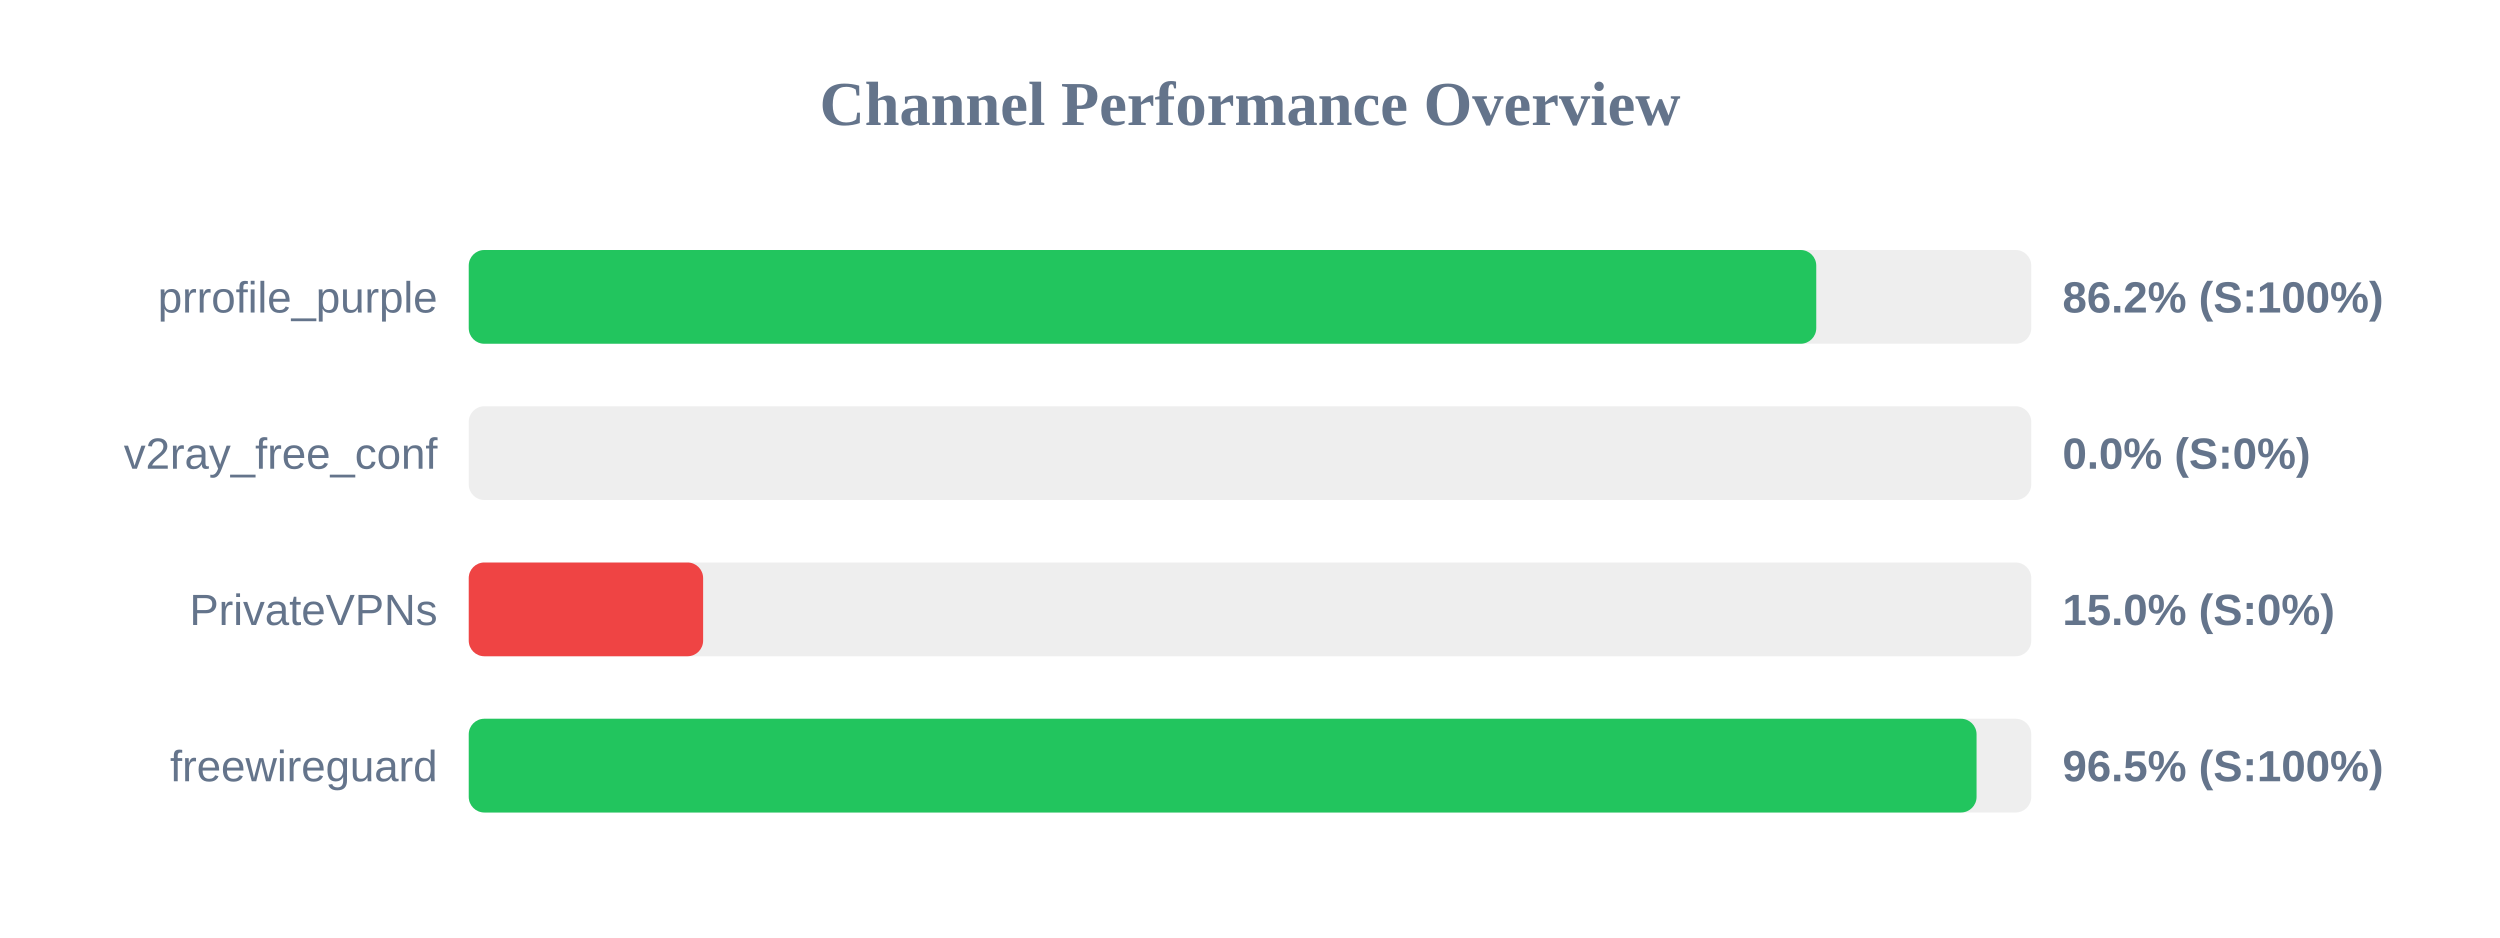
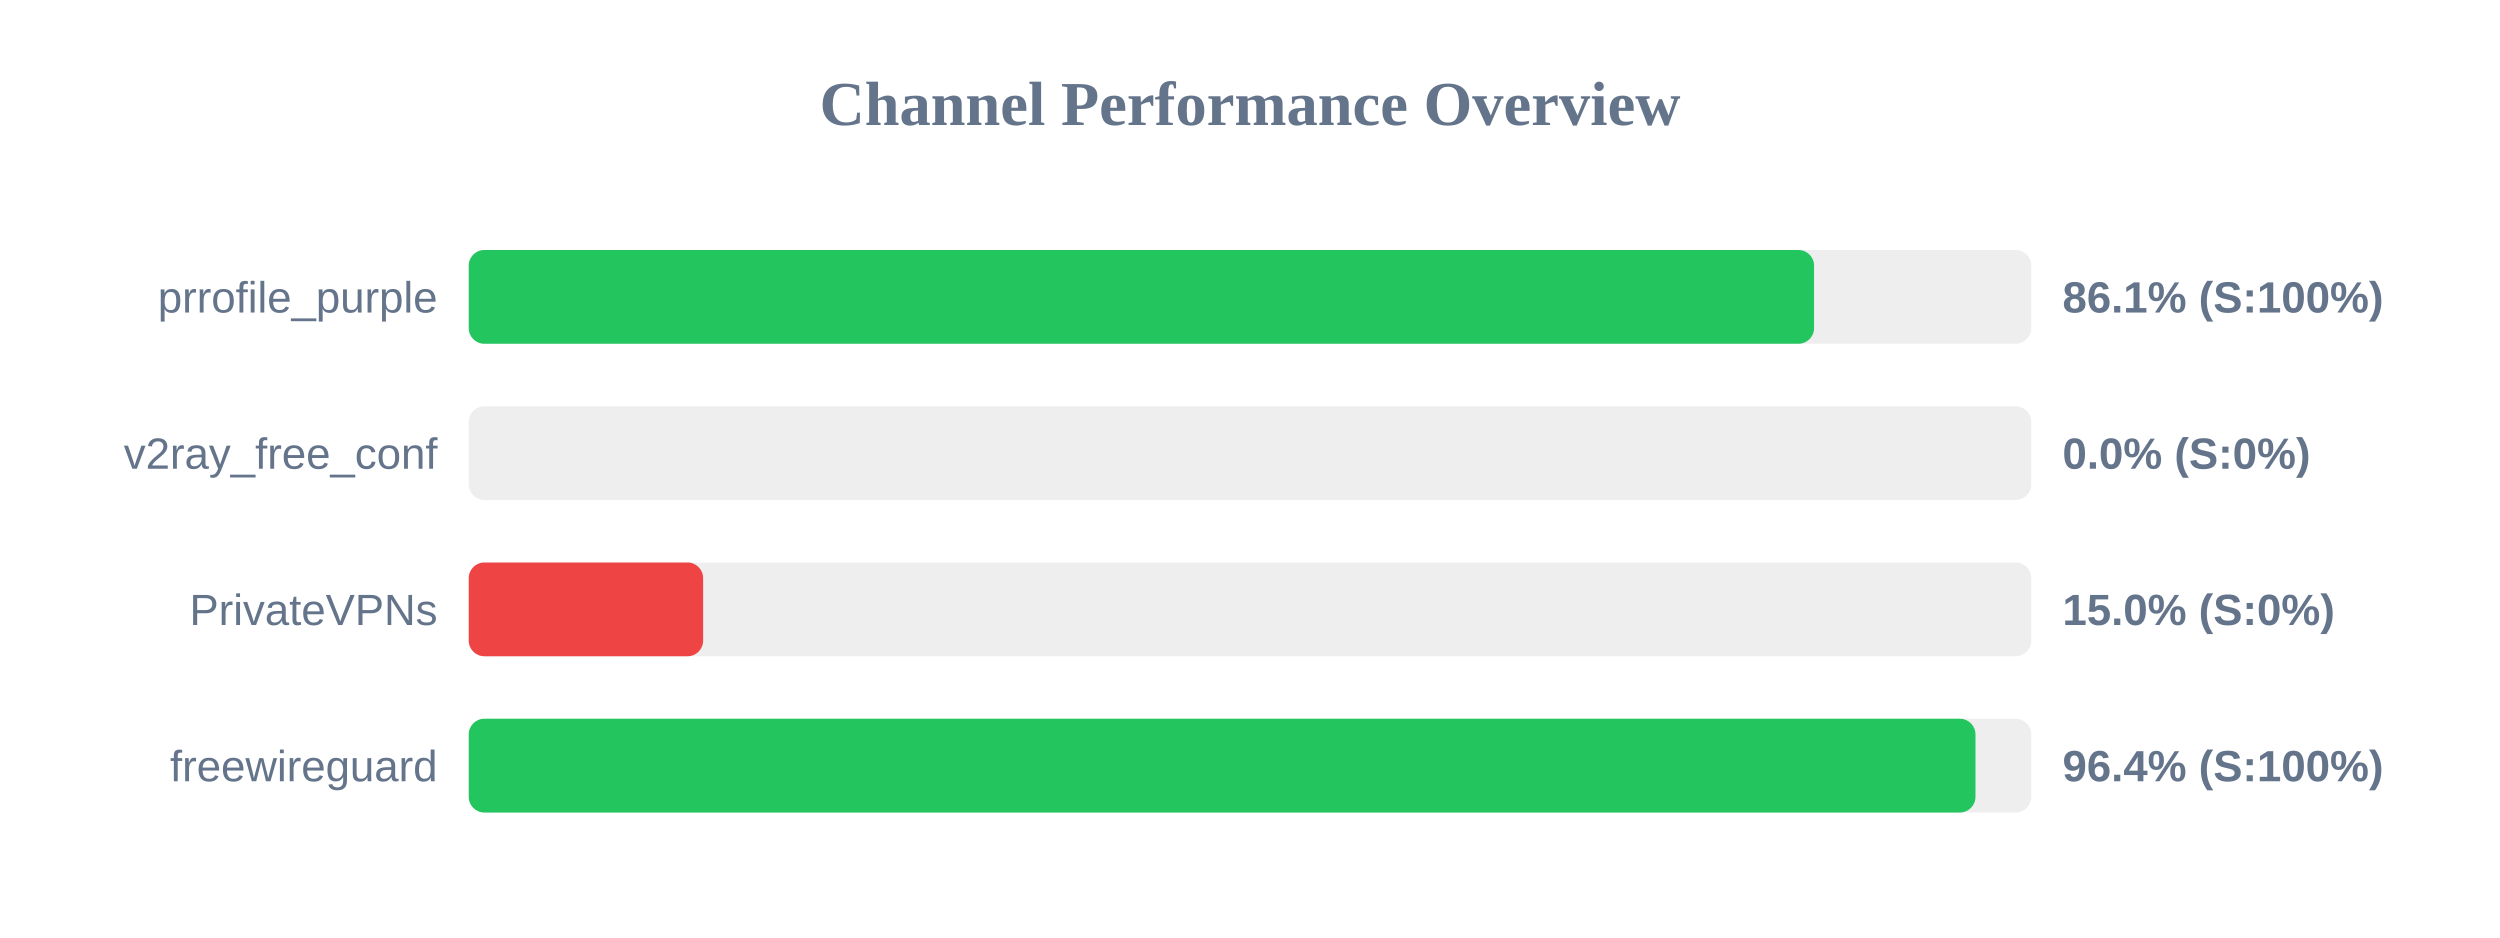
<svg xmlns="http://www.w3.org/2000/svg" width="800" height="300" version="1.1">
  <style>
        .row { font: 14px Arial; fill: #64748b; }
        .score { font: bold 14px Arial; fill: #64748b; }
    </style>
  <text x="400" y="40" text-anchor="middle" font-size="20px" font-weight="bold" fill="#64748b">Channel Performance Overview</text>
  <rect x="150" y="80" width="500" height="30" fill="#eee" rx="5" />
-   <rect x="150" y="80" width="431.2" height="30" fill="#22c55e" rx="5" />
+   <rect x="150" y="80" width="430.5" height="30" fill="#22c55e" rx="5" />
  <text x="140" y="100" text-anchor="end" class="row">prrofile_purple</text>
-   <text x="660" y="100" text-anchor="start" class="score">86.2% (S:100%)</text>
+   <text x="660" y="100" text-anchor="start" class="score">86.1% (S:100%)</text>
  <rect x="150" y="130" width="500" height="30" fill="#eee" rx="5" />
  <rect x="150" y="130" width="0.0" height="30" fill="#ef4444" rx="5" />
  <text x="140" y="150" text-anchor="end" class="row">v2ray_free_conf</text>
  <text x="660" y="150" text-anchor="start" class="score">0.0% (S:0%)</text>
  <rect x="150" y="180" width="500" height="30" fill="#eee" rx="5" />
  <rect x="150" y="180" width="75.0" height="30" fill="#ef4444" rx="5" />
  <text x="140" y="200" text-anchor="end" class="row">PrivateVPNs</text>
  <text x="660" y="200" text-anchor="start" class="score">15.0% (S:0%)</text>
  <rect x="150" y="230" width="500" height="30" fill="#eee" rx="5" />
-   <rect x="150" y="230" width="482.5" height="30" fill="#22c55e" rx="5" />
+   <rect x="150" y="230" width="482.15" height="30" fill="#22c55e" rx="5" />
  <text x="140" y="250" text-anchor="end" class="row">freewireguard</text>
-   <text x="660" y="250" text-anchor="start" class="score">96.5% (S:100%)</text>
+   <text x="660" y="250" text-anchor="start" class="score">96.4% (S:100%)</text>
</svg>
